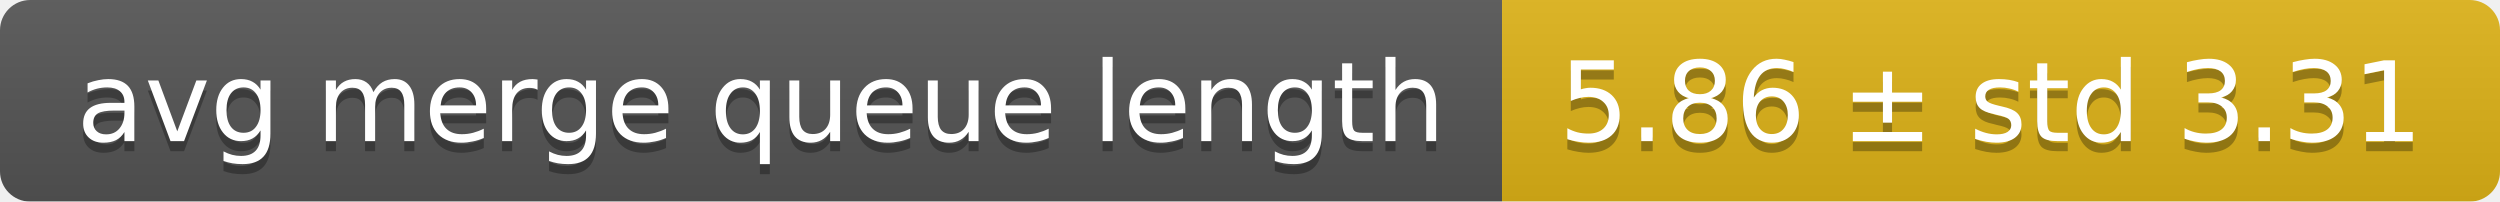
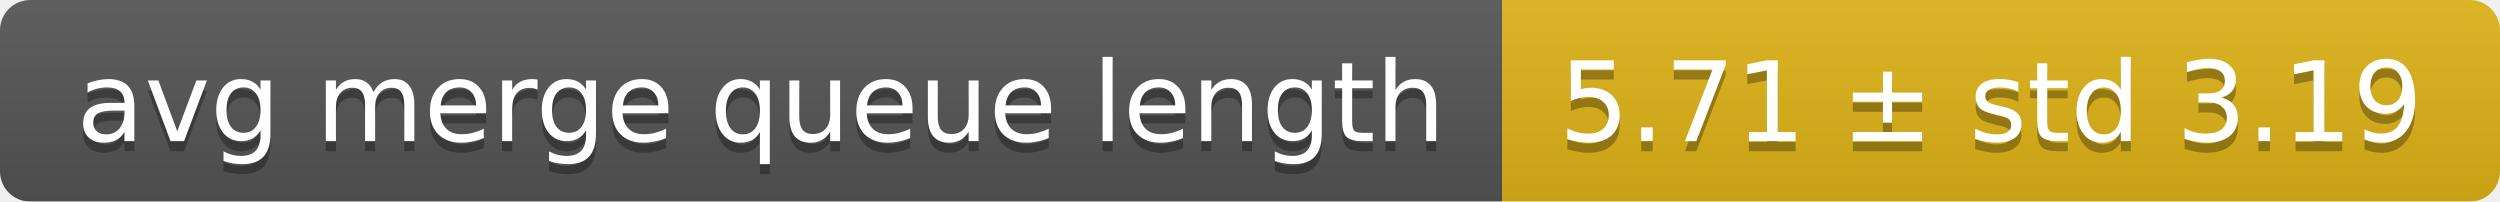
<svg xmlns="http://www.w3.org/2000/svg" width="248" height="20">
  <linearGradient id="smooth" x2="0" y2="100%">
    <stop offset="0" stop-color="#bbb" stop-opacity=".1" />
    <stop offset="1" stop-opacity=".1" />
  </linearGradient>
  <mask id="round">
    <rect width="248" height="20" rx="3" fill="#fff" />
  </mask>
  <g mask="url(#round)">
    <rect width="149" height="20" fill="#555" />
    <rect x="149" width="99" height="20" fill="#dfb317" />
    <rect width="248" height="20" fill="url(#smooth)" />
  </g>
  <g fill="#fff" text-anchor="middle" font-family="DejaVu Sans,Verdana,Geneva,sans-serif" font-size="11">
    <text x="75.5" y="15" fill="#010101" fill-opacity=".3">avg merge queue length</text>
    <text x="75.5" y="14">avg merge queue length</text>
-     <text x="197.5" y="15" fill="#010101" fill-opacity=".3">5.86 ± std 3.31</text>
-     <text x="197.5" y="14">5.86 ± std 3.31</text>
+     <text x="197.5" y="15" fill="#010101" fill-opacity=".3">5.71 ± std 3.19</text>
+     <text x="197.5" y="14">5.71 ± std 3.19</text>
  </g>
</svg>
